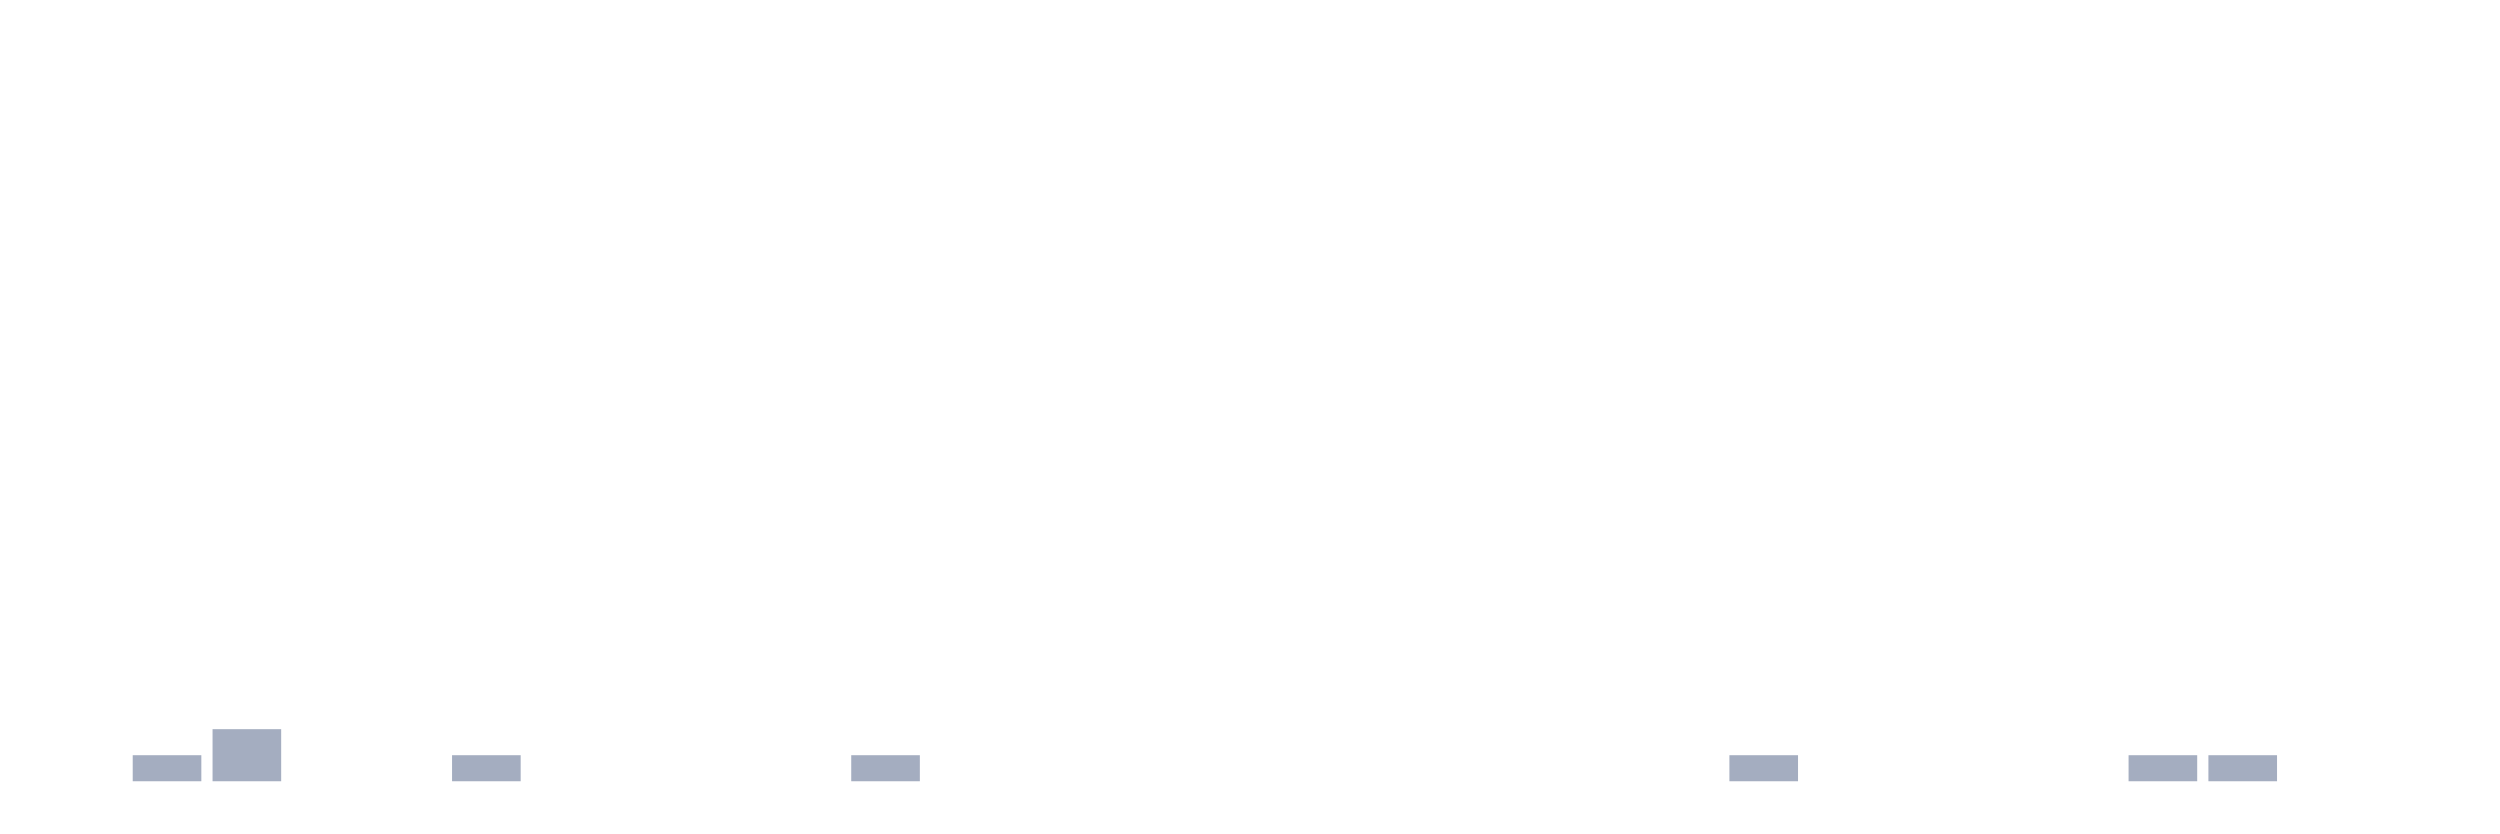
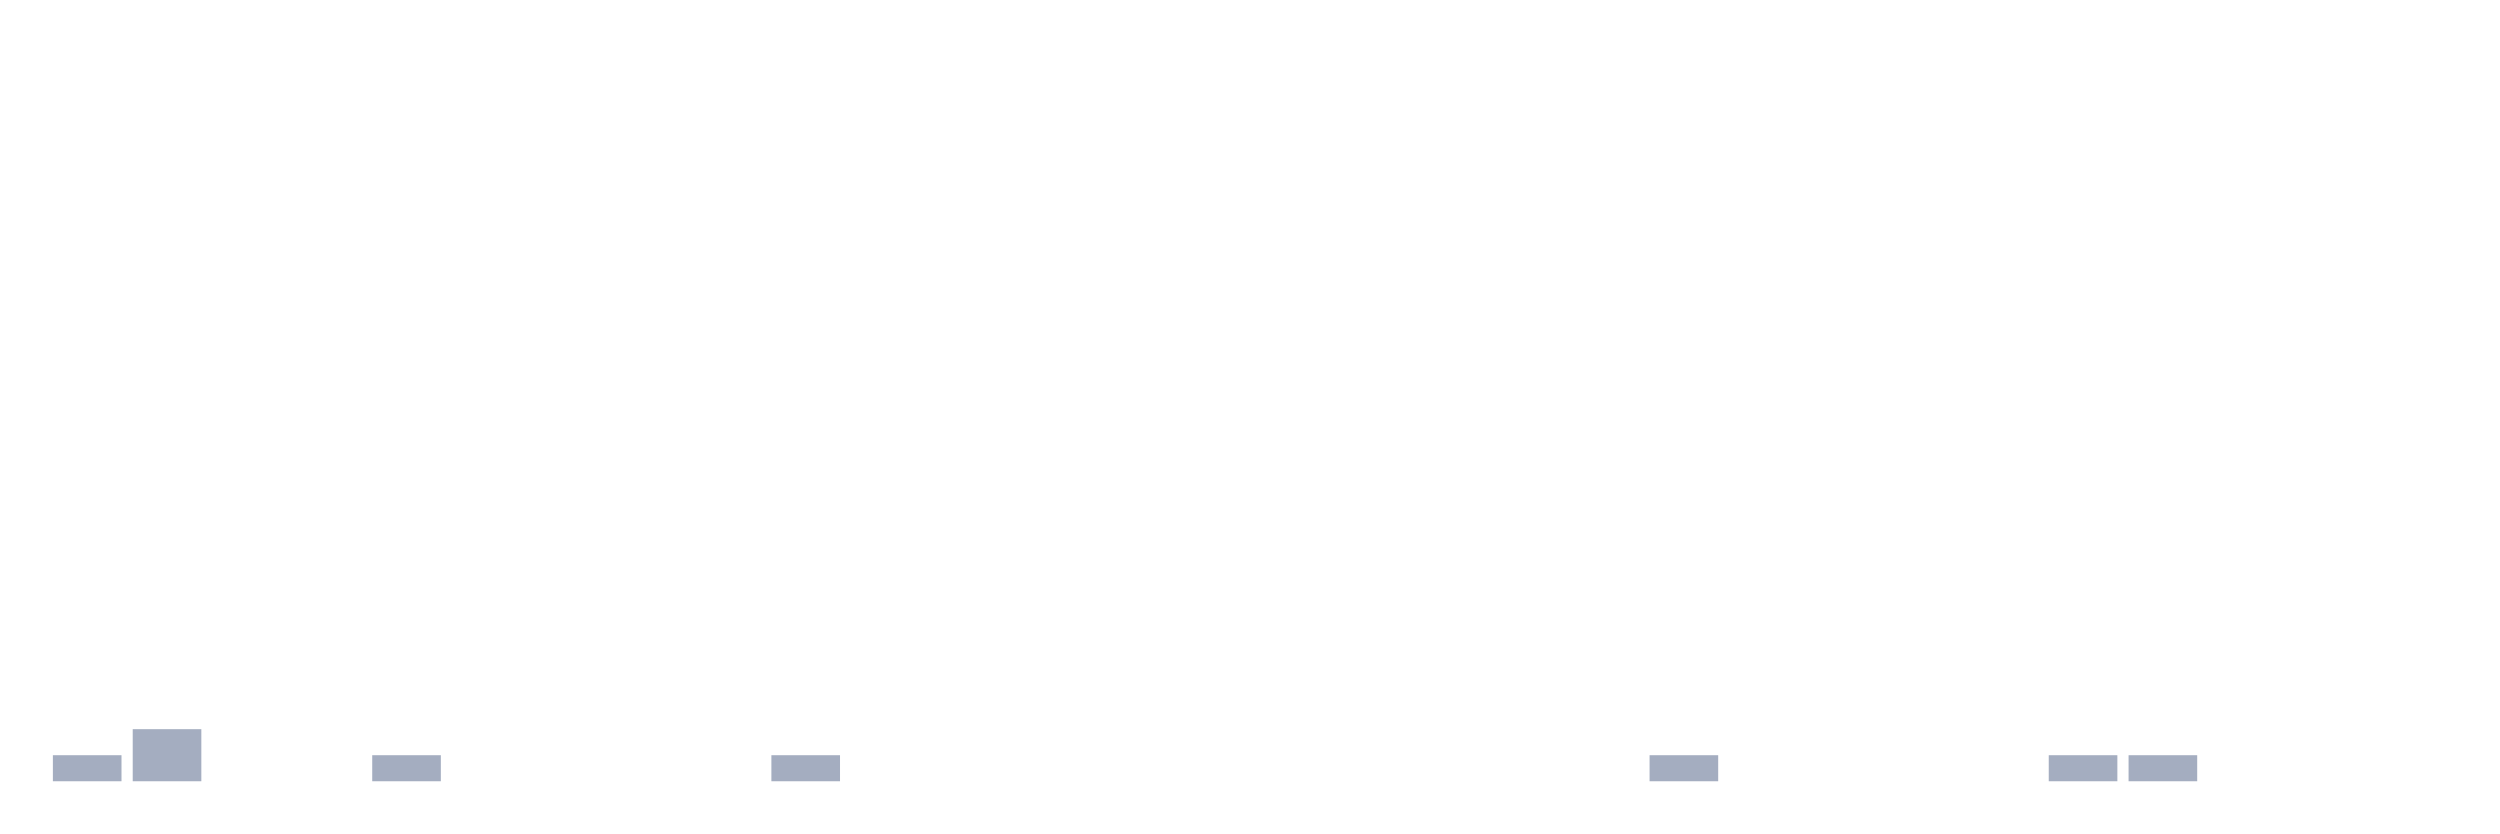
<svg xmlns="http://www.w3.org/2000/svg" viewBox="0 0 480 160">
  <g transform="translate(10,10)">
-     <rect class="bar" x="0.153" width="13.175" y="140" height="0" fill="rgb(164,173,192)" />
-     <rect class="bar" x="15.482" width="13.175" y="135" height="5" fill="rgb(164,173,192)" />
-     <rect class="bar" x="30.81" width="13.175" y="130" height="10" fill="rgb(164,173,192)" />
+     <rect class="bar" x="0.153" width="13.175" y="135" height="5" fill="rgb(164,173,192)" />
+     <rect class="bar" x="15.482" width="13.175" y="130" height="10" fill="rgb(164,173,192)" />
+     <rect class="bar" x="30.81" width="13.175" y="140" height="0" fill="rgb(164,173,192)" />
    <rect class="bar" x="46.138" width="13.175" y="140" height="0" fill="rgb(164,173,192)" />
-     <rect class="bar" x="61.466" width="13.175" y="140" height="0" fill="rgb(164,173,192)" />
-     <rect class="bar" x="76.794" width="13.175" y="135" height="5" fill="rgb(164,173,192)" />
+     <rect class="bar" x="61.466" width="13.175" y="135" height="5" fill="rgb(164,173,192)" />
+     <rect class="bar" x="76.794" width="13.175" y="140" height="0" fill="rgb(164,173,192)" />
    <rect class="bar" x="92.123" width="13.175" y="140" height="0" fill="rgb(164,173,192)" />
    <rect class="bar" x="107.451" width="13.175" y="140" height="0" fill="rgb(164,173,192)" />
    <rect class="bar" x="122.779" width="13.175" y="140" height="0" fill="rgb(164,173,192)" />
-     <rect class="bar" x="138.107" width="13.175" y="140" height="0" fill="rgb(164,173,192)" />
-     <rect class="bar" x="153.436" width="13.175" y="135" height="5" fill="rgb(164,173,192)" />
+     <rect class="bar" x="138.107" width="13.175" y="135" height="5" fill="rgb(164,173,192)" />
+     <rect class="bar" x="153.436" width="13.175" y="140" height="0" fill="rgb(164,173,192)" />
    <rect class="bar" x="168.764" width="13.175" y="140" height="0" fill="rgb(164,173,192)" />
    <rect class="bar" x="184.092" width="13.175" y="140" height="0" fill="rgb(164,173,192)" />
    <rect class="bar" x="199.42" width="13.175" y="140" height="0" fill="rgb(164,173,192)" />
    <rect class="bar" x="214.748" width="13.175" y="140" height="0" fill="rgb(164,173,192)" />
    <rect class="bar" x="230.077" width="13.175" y="140" height="0" fill="rgb(164,173,192)" />
    <rect class="bar" x="245.405" width="13.175" y="140" height="0" fill="rgb(164,173,192)" />
    <rect class="bar" x="260.733" width="13.175" y="140" height="0" fill="rgb(164,173,192)" />
    <rect class="bar" x="276.061" width="13.175" y="140" height="0" fill="rgb(164,173,192)" />
    <rect class="bar" x="291.39" width="13.175" y="140" height="0" fill="rgb(164,173,192)" />
-     <rect class="bar" x="306.718" width="13.175" y="140" height="0" fill="rgb(164,173,192)" />
-     <rect class="bar" x="322.046" width="13.175" y="135" height="5" fill="rgb(164,173,192)" />
+     <rect class="bar" x="306.718" width="13.175" y="135" height="5" fill="rgb(164,173,192)" />
+     <rect class="bar" x="322.046" width="13.175" y="140" height="0" fill="rgb(164,173,192)" />
    <rect class="bar" x="337.374" width="13.175" y="140" height="0" fill="rgb(164,173,192)" />
    <rect class="bar" x="352.702" width="13.175" y="140" height="0" fill="rgb(164,173,192)" />
    <rect class="bar" x="368.031" width="13.175" y="140" height="0" fill="rgb(164,173,192)" />
-     <rect class="bar" x="383.359" width="13.175" y="140" height="0" fill="rgb(164,173,192)" />
+     <rect class="bar" x="383.359" width="13.175" y="135" height="5" fill="rgb(164,173,192)" />
    <rect class="bar" x="398.687" width="13.175" y="135" height="5" fill="rgb(164,173,192)" />
-     <rect class="bar" x="414.015" width="13.175" y="135" height="5" fill="rgb(164,173,192)" />
+     <rect class="bar" x="414.015" width="13.175" y="140" height="0" fill="rgb(164,173,192)" />
    <rect class="bar" x="429.344" width="13.175" y="140" height="0" fill="rgb(164,173,192)" />
    <rect class="bar" x="444.672" width="13.175" y="140" height="0" fill="rgb(164,173,192)" />
  </g>
</svg>
